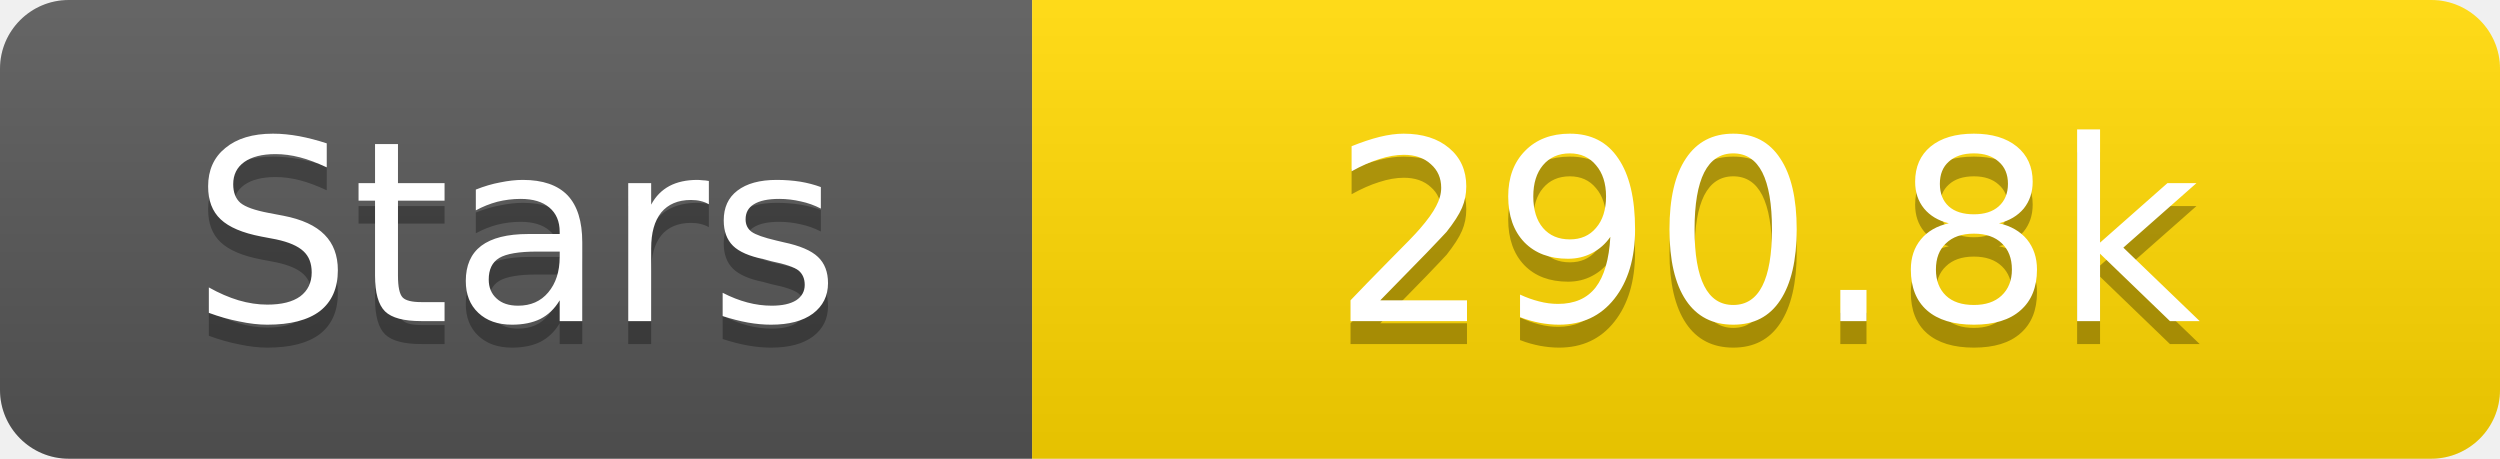
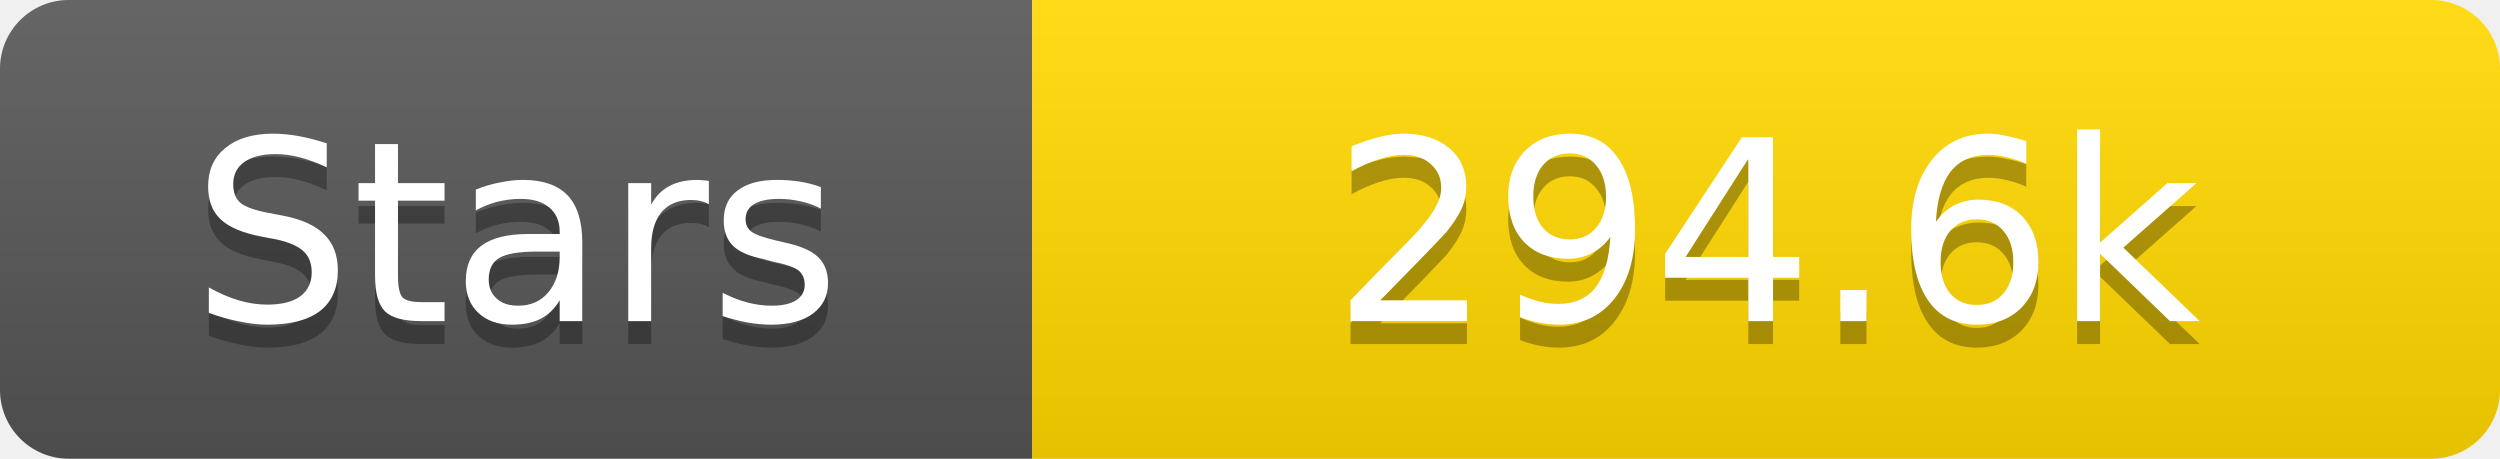
<svg xmlns="http://www.w3.org/2000/svg" width="109" height="20">
  <linearGradient id="s" x2="0" y2="100%">
    <stop offset="0" stop-color="#fff" stop-opacity=".1" />
    <stop offset="1" stop-opacity=".1" />
  </linearGradient>
  <clipPath id="r">
    <rect width="109" height="20" rx="3" fill="#fff" />
  </clipPath>
  <g clip-path="url(#r)">
    <rect width="45" height="20" fill="#555" />
    <rect x="45" width="64" height="20" fill="#ffd700" />
    <rect width="109" height="20" fill="url(#s)" />
  </g>
  <g fill="#fff" text-anchor="middle" font-family="Verdana,Geneva,DejaVu Sans,sans-serif" text-rendering="geometricPrecision" font-size="11">
    <text x="22.5" y="15" fill="#010101" fill-opacity=".3">Stars</text>
    <text x="22.5" y="14">Stars</text>
-     <text x="77.0" y="15" fill="#010101" fill-opacity=".3">290.8k</text>
-     <text x="77.0" y="14">290.8k</text>
+     <text x="77.0" y="15" fill="#010101" fill-opacity=".3">294.6k</text>
+     <text x="77.0" y="14">294.6k</text>
  </g>
</svg>
